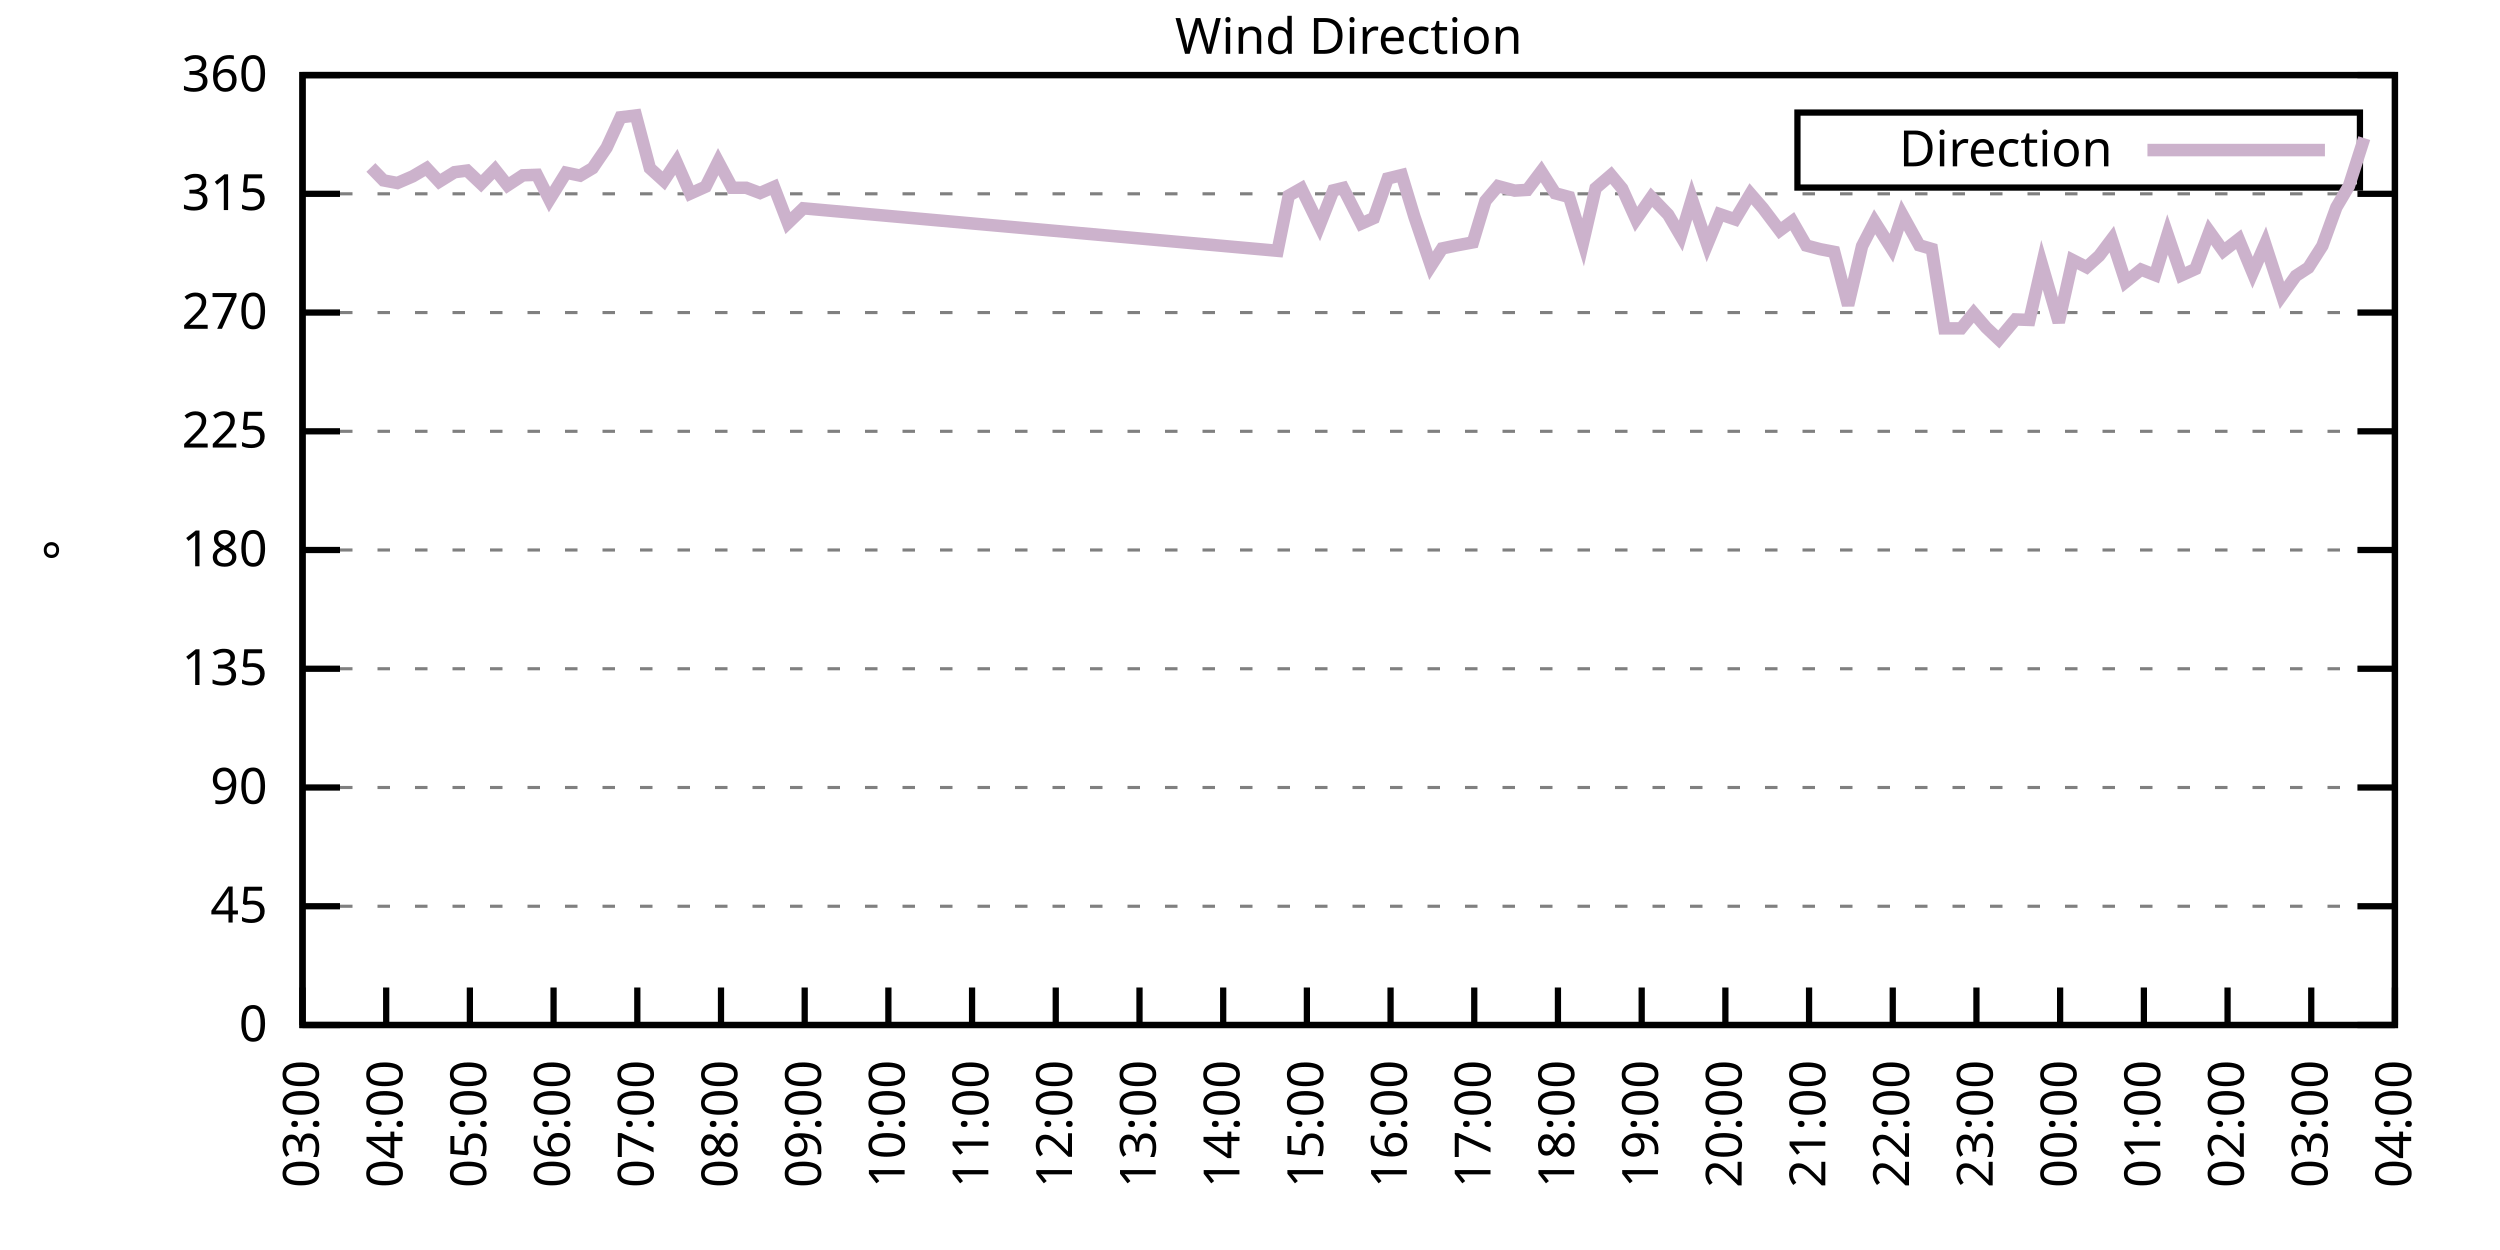
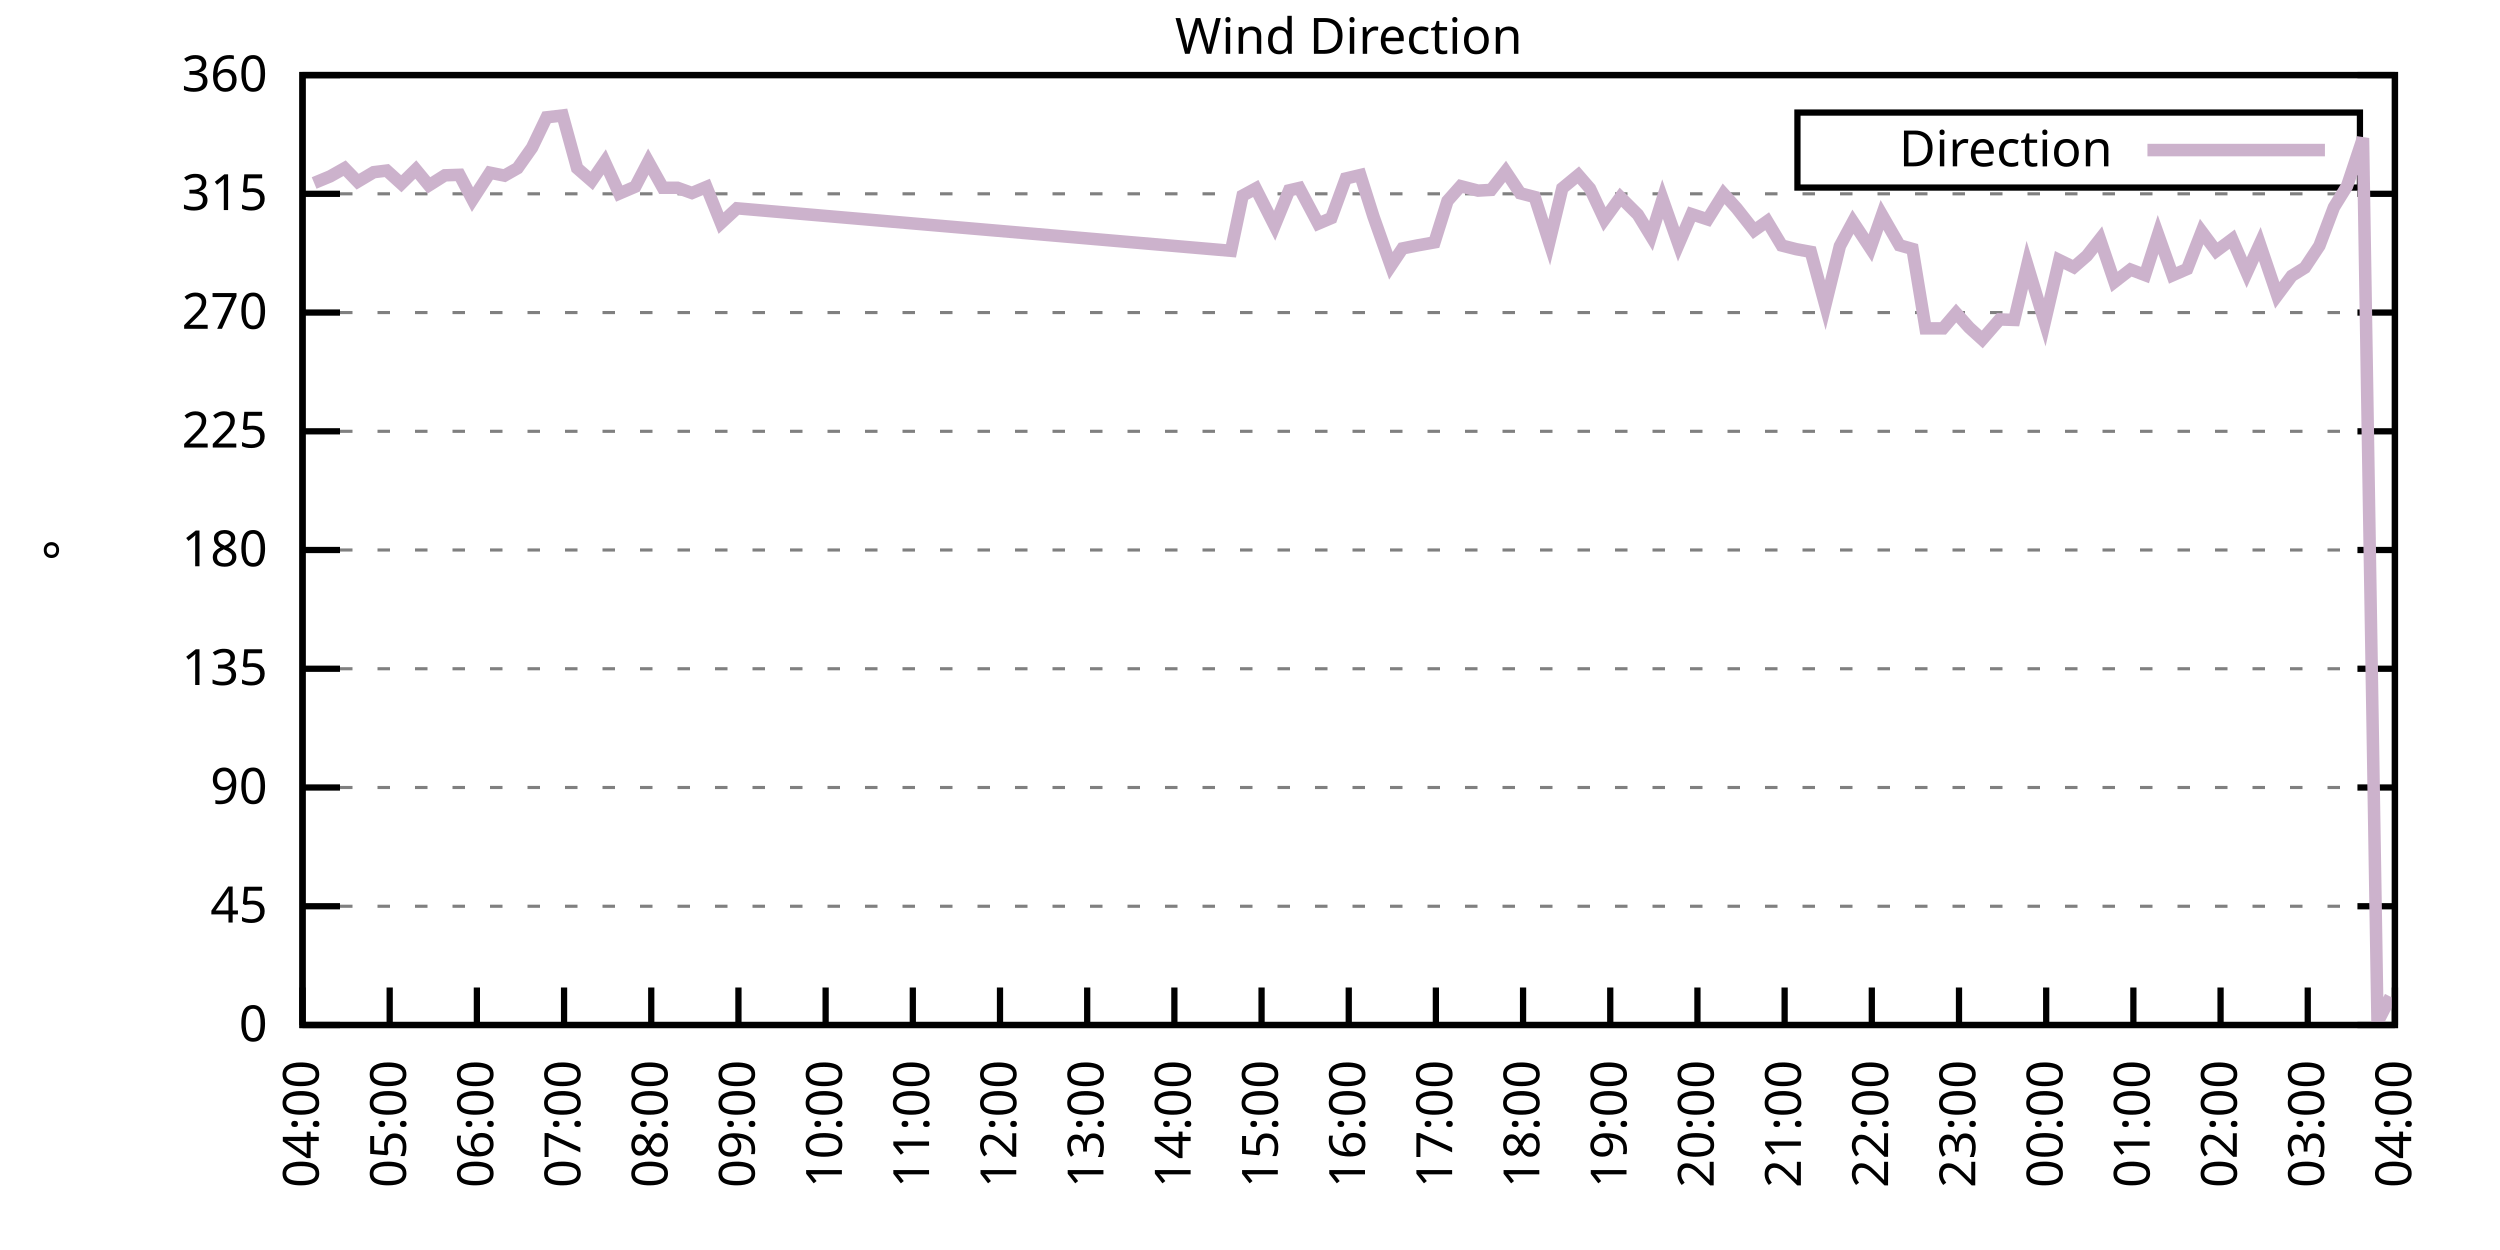
<svg xmlns="http://www.w3.org/2000/svg" xmlns:xlink="http://www.w3.org/1999/xlink" width="400" height="200" viewBox="0 0 400 200">
  <g id="gnuplot_canvas">
    <rect x="0" y="0" width="400" height="200" fill="none" />
    <defs>
      <circle id="gpDot" r="0.5" stroke-width="0.5" stroke="currentColor" />
      <path id="gpPt0" stroke-width="0.333" stroke="currentColor" d="M-1,0 h2 M0,-1 v2" />
      <path id="gpPt1" stroke-width="0.333" stroke="currentColor" d="M-1,-1 L1,1 M1,-1 L-1,1" />
      <path id="gpPt2" stroke-width="0.333" stroke="currentColor" d="M-1,0 L1,0 M0,-1 L0,1 M-1,-1 L1,1 M-1,1 L1,-1" />
      <rect id="gpPt3" stroke-width="0.333" stroke="currentColor" x="-1" y="-1" width="2" height="2" />
      <rect id="gpPt4" stroke-width="0.333" stroke="currentColor" fill="currentColor" x="-1" y="-1" width="2" height="2" />
      <circle id="gpPt5" stroke-width="0.333" stroke="currentColor" cx="0" cy="0" r="1" />
      <use xlink:href="#gpPt5" id="gpPt6" fill="currentColor" stroke="none" />
      <path id="gpPt7" stroke-width="0.333" stroke="currentColor" d="M0,-1.33 L-1.33,0.67 L1.33,0.67 z" />
      <use xlink:href="#gpPt7" id="gpPt8" fill="currentColor" stroke="none" />
      <use xlink:href="#gpPt7" id="gpPt9" stroke="currentColor" transform="rotate(180)" />
      <use xlink:href="#gpPt9" id="gpPt10" fill="currentColor" stroke="none" />
      <use xlink:href="#gpPt3" id="gpPt11" stroke="currentColor" transform="rotate(45)" />
      <use xlink:href="#gpPt11" id="gpPt12" fill="currentColor" stroke="none" />
      <path id="gpPt13" stroke-width="0.333" stroke="currentColor" d="M0,1.330 L1.265,0.411 L0.782,-1.067 L-0.782,-1.076 L-1.265,0.411 z" />
      <use xlink:href="#gpPt13" id="gpPt14" fill="currentColor" stroke="none" />
      <filter id="textbox" filterUnits="objectBoundingBox" x="0" y="0" height="1" width="1">
        <feFlood flood-color="white" flood-opacity="1" result="bgnd" />
        <feComposite in="SourceGraphic" in2="bgnd" operator="atop" />
      </filter>
      <filter id="greybox" filterUnits="objectBoundingBox" x="0" y="0" height="1" width="1">
        <feFlood flood-color="lightgrey" flood-opacity="1" result="grey" />
        <feComposite in="SourceGraphic" in2="grey" operator="atop" />
      </filter>
    </defs>
    <g fill="none" color="white" stroke="currentColor" stroke-width="1.00" stroke-linecap="butt" stroke-linejoin="miter">
</g>
    <g fill="none" color="black" stroke="currentColor" stroke-width="1.00" stroke-linecap="butt" stroke-linejoin="miter">
      <g stroke="none" shape-rendering="crispEdges">
        <polygon fill="rgb(255, 255, 255)" points="48.40,164.00 383.18,164.00 383.18,12.02 48.40,12.02 " />
      </g>
    </g>
    <g fill="none" color="black" stroke="currentColor" stroke-width="1.00" stroke-linecap="butt" stroke-linejoin="miter">
</g>
    <g fill="none" color="black" stroke="black" stroke-width="0.50" stroke-linecap="butt" stroke-linejoin="miter">
</g>
    <g fill="none" color="gray" stroke="currentColor" stroke-width="0.50" stroke-linecap="butt" stroke-linejoin="miter">
      <path stroke="gray" stroke-dasharray="2,4" class="gridline" d="M48.40,164.00 L383.19,164.00  " />
    </g>
    <g fill="none" color="gray" stroke="gray" stroke-width="1.00" stroke-linecap="butt" stroke-linejoin="miter">
</g>
    <g fill="none" color="black" stroke="currentColor" stroke-width="1.00" stroke-linecap="butt" stroke-linejoin="miter">
      <path stroke="black" d="M48.40,164.00 L54.40,164.00 M383.19,164.00 L377.19,164.00  " />
      <g transform="translate(42.80,166.60)" stroke="none" fill="black" font-family="Sans" font-size="8.00" text-anchor="end">
        <text>
          <tspan font-family="Sans"> 0</tspan>
        </text>
      </g>
    </g>
    <g fill="none" color="black" stroke="currentColor" stroke-width="1.00" stroke-linecap="butt" stroke-linejoin="miter">
</g>
    <g fill="none" color="black" stroke="black" stroke-width="0.50" stroke-linecap="butt" stroke-linejoin="miter">
</g>
    <g fill="none" color="gray" stroke="currentColor" stroke-width="0.50" stroke-linecap="butt" stroke-linejoin="miter">
      <path stroke="gray" stroke-dasharray="2,4" class="gridline" d="M48.40,145.00 L383.19,145.00  " />
    </g>
    <g fill="none" color="gray" stroke="gray" stroke-width="1.00" stroke-linecap="butt" stroke-linejoin="miter">
</g>
    <g fill="none" color="black" stroke="currentColor" stroke-width="1.00" stroke-linecap="butt" stroke-linejoin="miter">
      <path stroke="black" d="M48.40,145.00 L54.40,145.00 M383.19,145.00 L377.19,145.00  " />
      <g transform="translate(42.80,147.60)" stroke="none" fill="black" font-family="Sans" font-size="8.00" text-anchor="end">
        <text>
          <tspan font-family="Sans"> 45</tspan>
        </text>
      </g>
    </g>
    <g fill="none" color="black" stroke="currentColor" stroke-width="1.00" stroke-linecap="butt" stroke-linejoin="miter">
</g>
    <g fill="none" color="black" stroke="black" stroke-width="0.50" stroke-linecap="butt" stroke-linejoin="miter">
</g>
    <g fill="none" color="gray" stroke="currentColor" stroke-width="0.50" stroke-linecap="butt" stroke-linejoin="miter">
      <path stroke="gray" stroke-dasharray="2,4" class="gridline" d="M48.40,126.00 L383.19,126.00  " />
    </g>
    <g fill="none" color="gray" stroke="gray" stroke-width="1.00" stroke-linecap="butt" stroke-linejoin="miter">
</g>
    <g fill="none" color="black" stroke="currentColor" stroke-width="1.00" stroke-linecap="butt" stroke-linejoin="miter">
      <path stroke="black" d="M48.40,126.00 L54.40,126.00 M383.19,126.00 L377.19,126.00  " />
      <g transform="translate(42.80,128.60)" stroke="none" fill="black" font-family="Sans" font-size="8.00" text-anchor="end">
        <text>
          <tspan font-family="Sans"> 90</tspan>
        </text>
      </g>
    </g>
    <g fill="none" color="black" stroke="currentColor" stroke-width="1.00" stroke-linecap="butt" stroke-linejoin="miter">
</g>
    <g fill="none" color="black" stroke="black" stroke-width="0.50" stroke-linecap="butt" stroke-linejoin="miter">
</g>
    <g fill="none" color="gray" stroke="currentColor" stroke-width="0.50" stroke-linecap="butt" stroke-linejoin="miter">
      <path stroke="gray" stroke-dasharray="2,4" class="gridline" d="M48.40,107.00 L383.19,107.00  " />
    </g>
    <g fill="none" color="gray" stroke="gray" stroke-width="1.00" stroke-linecap="butt" stroke-linejoin="miter">
</g>
    <g fill="none" color="black" stroke="currentColor" stroke-width="1.00" stroke-linecap="butt" stroke-linejoin="miter">
      <path stroke="black" d="M48.40,107.00 L54.40,107.00 M383.19,107.00 L377.19,107.00  " />
      <g transform="translate(42.80,109.60)" stroke="none" fill="black" font-family="Sans" font-size="8.00" text-anchor="end">
        <text>
          <tspan font-family="Sans"> 135</tspan>
        </text>
      </g>
    </g>
    <g fill="none" color="black" stroke="currentColor" stroke-width="1.00" stroke-linecap="butt" stroke-linejoin="miter">
</g>
    <g fill="none" color="black" stroke="black" stroke-width="0.50" stroke-linecap="butt" stroke-linejoin="miter">
</g>
    <g fill="none" color="gray" stroke="currentColor" stroke-width="0.50" stroke-linecap="butt" stroke-linejoin="miter">
      <path stroke="gray" stroke-dasharray="2,4" class="gridline" d="M48.40,88.00 L383.19,88.00  " />
    </g>
    <g fill="none" color="gray" stroke="gray" stroke-width="1.00" stroke-linecap="butt" stroke-linejoin="miter">
</g>
    <g fill="none" color="black" stroke="currentColor" stroke-width="1.00" stroke-linecap="butt" stroke-linejoin="miter">
      <path stroke="black" d="M48.40,88.00 L54.40,88.00 M383.19,88.00 L377.19,88.00  " />
      <g transform="translate(42.80,90.60)" stroke="none" fill="black" font-family="Sans" font-size="8.00" text-anchor="end">
        <text>
          <tspan font-family="Sans"> 180</tspan>
        </text>
      </g>
    </g>
    <g fill="none" color="black" stroke="currentColor" stroke-width="1.00" stroke-linecap="butt" stroke-linejoin="miter">
</g>
    <g fill="none" color="black" stroke="black" stroke-width="0.50" stroke-linecap="butt" stroke-linejoin="miter">
</g>
    <g fill="none" color="gray" stroke="currentColor" stroke-width="0.50" stroke-linecap="butt" stroke-linejoin="miter">
      <path stroke="gray" stroke-dasharray="2,4" class="gridline" d="M48.40,69.01 L383.19,69.01  " />
    </g>
    <g fill="none" color="gray" stroke="gray" stroke-width="1.00" stroke-linecap="butt" stroke-linejoin="miter">
</g>
    <g fill="none" color="black" stroke="currentColor" stroke-width="1.00" stroke-linecap="butt" stroke-linejoin="miter">
      <path stroke="black" d="M48.40,69.01 L54.40,69.01 M383.19,69.01 L377.19,69.01  " />
      <g transform="translate(42.80,71.61)" stroke="none" fill="black" font-family="Sans" font-size="8.00" text-anchor="end">
        <text>
          <tspan font-family="Sans"> 225</tspan>
        </text>
      </g>
    </g>
    <g fill="none" color="black" stroke="currentColor" stroke-width="1.00" stroke-linecap="butt" stroke-linejoin="miter">
</g>
    <g fill="none" color="black" stroke="black" stroke-width="0.50" stroke-linecap="butt" stroke-linejoin="miter">
</g>
    <g fill="none" color="gray" stroke="currentColor" stroke-width="0.50" stroke-linecap="butt" stroke-linejoin="miter">
      <path stroke="gray" stroke-dasharray="2,4" class="gridline" d="M48.40,50.01 L383.19,50.01  " />
    </g>
    <g fill="none" color="gray" stroke="gray" stroke-width="1.00" stroke-linecap="butt" stroke-linejoin="miter">
</g>
    <g fill="none" color="black" stroke="currentColor" stroke-width="1.00" stroke-linecap="butt" stroke-linejoin="miter">
      <path stroke="black" d="M48.40,50.01 L54.40,50.01 M383.19,50.01 L377.19,50.01  " />
      <g transform="translate(42.80,52.61)" stroke="none" fill="black" font-family="Sans" font-size="8.00" text-anchor="end">
        <text>
          <tspan font-family="Sans"> 270</tspan>
        </text>
      </g>
    </g>
    <g fill="none" color="black" stroke="currentColor" stroke-width="1.00" stroke-linecap="butt" stroke-linejoin="miter">
</g>
    <g fill="none" color="black" stroke="black" stroke-width="0.50" stroke-linecap="butt" stroke-linejoin="miter">
</g>
    <g fill="none" color="gray" stroke="currentColor" stroke-width="0.50" stroke-linecap="butt" stroke-linejoin="miter">
      <path stroke="gray" stroke-dasharray="2,4" class="gridline" d="M48.40,31.01 L383.19,31.01  " />
    </g>
    <g fill="none" color="gray" stroke="gray" stroke-width="1.00" stroke-linecap="butt" stroke-linejoin="miter">
</g>
    <g fill="none" color="black" stroke="currentColor" stroke-width="1.00" stroke-linecap="butt" stroke-linejoin="miter">
      <path stroke="black" d="M48.40,31.01 L54.40,31.01 M383.19,31.01 L377.19,31.01  " />
      <g transform="translate(42.80,33.61)" stroke="none" fill="black" font-family="Sans" font-size="8.00" text-anchor="end">
        <text>
          <tspan font-family="Sans"> 315</tspan>
        </text>
      </g>
    </g>
    <g fill="none" color="black" stroke="currentColor" stroke-width="1.00" stroke-linecap="butt" stroke-linejoin="miter">
</g>
    <g fill="none" color="black" stroke="black" stroke-width="0.50" stroke-linecap="butt" stroke-linejoin="miter">
</g>
    <g fill="none" color="gray" stroke="currentColor" stroke-width="0.50" stroke-linecap="butt" stroke-linejoin="miter">
      <path stroke="gray" stroke-dasharray="2,4" class="gridline" d="M48.40,12.01 L383.19,12.01  " />
    </g>
    <g fill="none" color="gray" stroke="gray" stroke-width="1.00" stroke-linecap="butt" stroke-linejoin="miter">
</g>
    <g fill="none" color="black" stroke="currentColor" stroke-width="1.00" stroke-linecap="butt" stroke-linejoin="miter">
      <path stroke="black" d="M48.40,12.01 L54.40,12.01 M383.19,12.01 L377.19,12.01  " />
      <g transform="translate(42.80,14.61)" stroke="none" fill="black" font-family="Sans" font-size="8.00" text-anchor="end">
        <text>
          <tspan font-family="Sans"> 360</tspan>
        </text>
      </g>
    </g>
    <g fill="none" color="black" stroke="currentColor" stroke-width="1.00" stroke-linecap="butt" stroke-linejoin="miter">
      <path stroke="black" d="M48.40,164.00 L48.40,158.00  " />
      <g transform="translate(51.00,169.60) rotate(270.00)" stroke="none" fill="black" font-family="Sans" font-size="8.00" text-anchor="end">
        <text>
-           <tspan font-family="Sans">03:00</tspan>
-         </text>
-       </g>
-     </g>
-     <g fill="none" color="black" stroke="currentColor" stroke-width="1.00" stroke-linecap="butt" stroke-linejoin="miter">
-       <path stroke="black" d="M61.79,164.00 L61.79,158.00  " />
-       <g transform="translate(64.39,169.60) rotate(270.00)" stroke="none" fill="black" font-family="Sans" font-size="8.00" text-anchor="end">
-         <text>
          <tspan font-family="Sans">04:00</tspan>
        </text>
      </g>
    </g>
    <g fill="none" color="black" stroke="currentColor" stroke-width="1.00" stroke-linecap="butt" stroke-linejoin="miter">
-       <path stroke="black" d="M75.18,164.00 L75.18,158.00  " />
-       <g transform="translate(77.78,169.60) rotate(270.00)" stroke="none" fill="black" font-family="Sans" font-size="8.00" text-anchor="end">
+       <path stroke="black" d="M62.35,164.00 L62.35,158.00  " />
+       <g transform="translate(64.95,169.60) rotate(270.00)" stroke="none" fill="black" font-family="Sans" font-size="8.00" text-anchor="end">
        <text>
          <tspan font-family="Sans">05:00</tspan>
        </text>
      </g>
    </g>
    <g fill="none" color="black" stroke="currentColor" stroke-width="1.00" stroke-linecap="butt" stroke-linejoin="miter">
-       <path stroke="black" d="M88.57,164.00 L88.57,158.00  " />
-       <g transform="translate(91.17,169.60) rotate(270.00)" stroke="none" fill="black" font-family="Sans" font-size="8.00" text-anchor="end">
+       <path stroke="black" d="M76.30,164.00 L76.30,158.00  " />
+       <g transform="translate(78.90,169.60) rotate(270.00)" stroke="none" fill="black" font-family="Sans" font-size="8.00" text-anchor="end">
        <text>
          <tspan font-family="Sans">06:00</tspan>
        </text>
      </g>
    </g>
    <g fill="none" color="black" stroke="currentColor" stroke-width="1.00" stroke-linecap="butt" stroke-linejoin="miter">
-       <path stroke="black" d="M101.97,164.00 L101.97,158.00  " />
-       <g transform="translate(104.57,169.60) rotate(270.00)" stroke="none" fill="black" font-family="Sans" font-size="8.00" text-anchor="end">
+       <path stroke="black" d="M90.25,164.00 L90.25,158.00  " />
+       <g transform="translate(92.85,169.60) rotate(270.00)" stroke="none" fill="black" font-family="Sans" font-size="8.00" text-anchor="end">
        <text>
          <tspan font-family="Sans">07:00</tspan>
        </text>
      </g>
    </g>
    <g fill="none" color="black" stroke="currentColor" stroke-width="1.00" stroke-linecap="butt" stroke-linejoin="miter">
-       <path stroke="black" d="M115.36,164.00 L115.36,158.00  " />
-       <g transform="translate(117.96,169.60) rotate(270.00)" stroke="none" fill="black" font-family="Sans" font-size="8.00" text-anchor="end">
+       <path stroke="black" d="M104.20,164.00 L104.20,158.00  " />
+       <g transform="translate(106.80,169.60) rotate(270.00)" stroke="none" fill="black" font-family="Sans" font-size="8.00" text-anchor="end">
        <text>
          <tspan font-family="Sans">08:00</tspan>
        </text>
      </g>
    </g>
    <g fill="none" color="black" stroke="currentColor" stroke-width="1.00" stroke-linecap="butt" stroke-linejoin="miter">
-       <path stroke="black" d="M128.75,164.00 L128.75,158.00  " />
-       <g transform="translate(131.35,169.60) rotate(270.00)" stroke="none" fill="black" font-family="Sans" font-size="8.00" text-anchor="end">
+       <path stroke="black" d="M118.15,164.00 L118.15,158.00  " />
+       <g transform="translate(120.75,169.60) rotate(270.00)" stroke="none" fill="black" font-family="Sans" font-size="8.00" text-anchor="end">
        <text>
          <tspan font-family="Sans">09:00</tspan>
        </text>
      </g>
    </g>
    <g fill="none" color="black" stroke="currentColor" stroke-width="1.00" stroke-linecap="butt" stroke-linejoin="miter">
-       <path stroke="black" d="M142.14,164.00 L142.14,158.00  " />
-       <g transform="translate(144.74,169.60) rotate(270.00)" stroke="none" fill="black" font-family="Sans" font-size="8.00" text-anchor="end">
+       <path stroke="black" d="M132.10,164.00 L132.10,158.00  " />
+       <g transform="translate(134.70,169.60) rotate(270.00)" stroke="none" fill="black" font-family="Sans" font-size="8.00" text-anchor="end">
        <text>
          <tspan font-family="Sans">10:00</tspan>
        </text>
      </g>
    </g>
    <g fill="none" color="black" stroke="currentColor" stroke-width="1.00" stroke-linecap="butt" stroke-linejoin="miter">
-       <path stroke="black" d="M155.53,164.00 L155.53,158.00  " />
-       <g transform="translate(158.13,169.60) rotate(270.00)" stroke="none" fill="black" font-family="Sans" font-size="8.00" text-anchor="end">
+       <path stroke="black" d="M146.05,164.00 L146.05,158.00  " />
+       <g transform="translate(148.65,169.60) rotate(270.00)" stroke="none" fill="black" font-family="Sans" font-size="8.00" text-anchor="end">
        <text>
          <tspan font-family="Sans">11:00</tspan>
        </text>
      </g>
    </g>
    <g fill="none" color="black" stroke="currentColor" stroke-width="1.00" stroke-linecap="butt" stroke-linejoin="miter">
-       <path stroke="black" d="M168.92,164.00 L168.92,158.00  " />
-       <g transform="translate(171.52,169.60) rotate(270.00)" stroke="none" fill="black" font-family="Sans" font-size="8.00" text-anchor="end">
+       <path stroke="black" d="M160.00,164.00 L160.00,158.00  " />
+       <g transform="translate(162.60,169.60) rotate(270.00)" stroke="none" fill="black" font-family="Sans" font-size="8.00" text-anchor="end">
        <text>
          <tspan font-family="Sans">12:00</tspan>
        </text>
      </g>
    </g>
    <g fill="none" color="black" stroke="currentColor" stroke-width="1.00" stroke-linecap="butt" stroke-linejoin="miter">
-       <path stroke="black" d="M182.32,164.00 L182.32,158.00  " />
-       <g transform="translate(184.92,169.60) rotate(270.00)" stroke="none" fill="black" font-family="Sans" font-size="8.00" text-anchor="end">
+       <path stroke="black" d="M173.95,164.00 L173.95,158.00  " />
+       <g transform="translate(176.55,169.60) rotate(270.00)" stroke="none" fill="black" font-family="Sans" font-size="8.00" text-anchor="end">
        <text>
          <tspan font-family="Sans">13:00</tspan>
        </text>
      </g>
    </g>
    <g fill="none" color="black" stroke="currentColor" stroke-width="1.00" stroke-linecap="butt" stroke-linejoin="miter">
-       <path stroke="black" d="M195.71,164.00 L195.71,158.00  " />
-       <g transform="translate(198.31,169.60) rotate(270.00)" stroke="none" fill="black" font-family="Sans" font-size="8.00" text-anchor="end">
+       <path stroke="black" d="M187.90,164.00 L187.90,158.00  " />
+       <g transform="translate(190.50,169.60) rotate(270.00)" stroke="none" fill="black" font-family="Sans" font-size="8.00" text-anchor="end">
        <text>
          <tspan font-family="Sans">14:00</tspan>
        </text>
      </g>
    </g>
    <g fill="none" color="black" stroke="currentColor" stroke-width="1.00" stroke-linecap="butt" stroke-linejoin="miter">
-       <path stroke="black" d="M209.10,164.00 L209.10,158.00  " />
-       <g transform="translate(211.70,169.60) rotate(270.00)" stroke="none" fill="black" font-family="Sans" font-size="8.00" text-anchor="end">
+       <path stroke="black" d="M201.85,164.00 L201.85,158.00  " />
+       <g transform="translate(204.45,169.60) rotate(270.00)" stroke="none" fill="black" font-family="Sans" font-size="8.00" text-anchor="end">
        <text>
          <tspan font-family="Sans">15:00</tspan>
        </text>
      </g>
    </g>
    <g fill="none" color="black" stroke="currentColor" stroke-width="1.00" stroke-linecap="butt" stroke-linejoin="miter">
-       <path stroke="black" d="M222.49,164.00 L222.49,158.00  " />
-       <g transform="translate(225.09,169.60) rotate(270.00)" stroke="none" fill="black" font-family="Sans" font-size="8.00" text-anchor="end">
+       <path stroke="black" d="M215.80,164.00 L215.80,158.00  " />
+       <g transform="translate(218.40,169.60) rotate(270.00)" stroke="none" fill="black" font-family="Sans" font-size="8.00" text-anchor="end">
        <text>
          <tspan font-family="Sans">16:00</tspan>
        </text>
      </g>
    </g>
    <g fill="none" color="black" stroke="currentColor" stroke-width="1.00" stroke-linecap="butt" stroke-linejoin="miter">
-       <path stroke="black" d="M235.88,164.00 L235.88,158.00  " />
-       <g transform="translate(238.48,169.60) rotate(270.00)" stroke="none" fill="black" font-family="Sans" font-size="8.00" text-anchor="end">
+       <path stroke="black" d="M229.74,164.00 L229.74,158.00  " />
+       <g transform="translate(232.34,169.60) rotate(270.00)" stroke="none" fill="black" font-family="Sans" font-size="8.00" text-anchor="end">
        <text>
          <tspan font-family="Sans">17:00</tspan>
        </text>
      </g>
    </g>
    <g fill="none" color="black" stroke="currentColor" stroke-width="1.00" stroke-linecap="butt" stroke-linejoin="miter">
-       <path stroke="black" d="M249.27,164.00 L249.27,158.00  " />
-       <g transform="translate(251.87,169.60) rotate(270.00)" stroke="none" fill="black" font-family="Sans" font-size="8.00" text-anchor="end">
+       <path stroke="black" d="M243.69,164.00 L243.69,158.00  " />
+       <g transform="translate(246.29,169.60) rotate(270.00)" stroke="none" fill="black" font-family="Sans" font-size="8.00" text-anchor="end">
        <text>
          <tspan font-family="Sans">18:00</tspan>
        </text>
      </g>
    </g>
    <g fill="none" color="black" stroke="currentColor" stroke-width="1.00" stroke-linecap="butt" stroke-linejoin="miter">
-       <path stroke="black" d="M262.67,164.00 L262.67,158.00  " />
-       <g transform="translate(265.27,169.60) rotate(270.00)" stroke="none" fill="black" font-family="Sans" font-size="8.00" text-anchor="end">
+       <path stroke="black" d="M257.64,164.00 L257.64,158.00  " />
+       <g transform="translate(260.24,169.60) rotate(270.00)" stroke="none" fill="black" font-family="Sans" font-size="8.00" text-anchor="end">
        <text>
          <tspan font-family="Sans">19:00</tspan>
        </text>
      </g>
    </g>
    <g fill="none" color="black" stroke="currentColor" stroke-width="1.00" stroke-linecap="butt" stroke-linejoin="miter">
-       <path stroke="black" d="M276.06,164.00 L276.06,158.00  " />
-       <g transform="translate(278.66,169.60) rotate(270.00)" stroke="none" fill="black" font-family="Sans" font-size="8.00" text-anchor="end">
+       <path stroke="black" d="M271.59,164.00 L271.59,158.00  " />
+       <g transform="translate(274.19,169.60) rotate(270.00)" stroke="none" fill="black" font-family="Sans" font-size="8.00" text-anchor="end">
        <text>
          <tspan font-family="Sans">20:00</tspan>
        </text>
      </g>
    </g>
    <g fill="none" color="black" stroke="currentColor" stroke-width="1.00" stroke-linecap="butt" stroke-linejoin="miter">
-       <path stroke="black" d="M289.45,164.00 L289.45,158.00  " />
-       <g transform="translate(292.05,169.60) rotate(270.00)" stroke="none" fill="black" font-family="Sans" font-size="8.00" text-anchor="end">
+       <path stroke="black" d="M285.54,164.00 L285.54,158.00  " />
+       <g transform="translate(288.14,169.60) rotate(270.00)" stroke="none" fill="black" font-family="Sans" font-size="8.00" text-anchor="end">
        <text>
          <tspan font-family="Sans">21:00</tspan>
        </text>
      </g>
    </g>
    <g fill="none" color="black" stroke="currentColor" stroke-width="1.00" stroke-linecap="butt" stroke-linejoin="miter">
-       <path stroke="black" d="M302.84,164.00 L302.84,158.00  " />
-       <g transform="translate(305.44,169.60) rotate(270.00)" stroke="none" fill="black" font-family="Sans" font-size="8.00" text-anchor="end">
+       <path stroke="black" d="M299.49,164.00 L299.49,158.00  " />
+       <g transform="translate(302.09,169.60) rotate(270.00)" stroke="none" fill="black" font-family="Sans" font-size="8.00" text-anchor="end">
        <text>
          <tspan font-family="Sans">22:00</tspan>
        </text>
      </g>
    </g>
    <g fill="none" color="black" stroke="currentColor" stroke-width="1.00" stroke-linecap="butt" stroke-linejoin="miter">
-       <path stroke="black" d="M316.23,164.00 L316.23,158.00  " />
-       <g transform="translate(318.83,169.60) rotate(270.00)" stroke="none" fill="black" font-family="Sans" font-size="8.00" text-anchor="end">
+       <path stroke="black" d="M313.44,164.00 L313.44,158.00  " />
+       <g transform="translate(316.04,169.60) rotate(270.00)" stroke="none" fill="black" font-family="Sans" font-size="8.00" text-anchor="end">
        <text>
          <tspan font-family="Sans">23:00</tspan>
        </text>
      </g>
    </g>
    <g fill="none" color="black" stroke="currentColor" stroke-width="1.00" stroke-linecap="butt" stroke-linejoin="miter">
-       <path stroke="black" d="M329.62,164.00 L329.62,158.00  " />
-       <g transform="translate(332.22,169.60) rotate(270.00)" stroke="none" fill="black" font-family="Sans" font-size="8.00" text-anchor="end">
+       <path stroke="black" d="M327.39,164.00 L327.39,158.00  " />
+       <g transform="translate(329.99,169.60) rotate(270.00)" stroke="none" fill="black" font-family="Sans" font-size="8.00" text-anchor="end">
        <text>
          <tspan font-family="Sans">00:00</tspan>
        </text>
      </g>
    </g>
    <g fill="none" color="black" stroke="currentColor" stroke-width="1.00" stroke-linecap="butt" stroke-linejoin="miter">
-       <path stroke="black" d="M343.02,164.00 L343.02,158.00  " />
-       <g transform="translate(345.62,169.60) rotate(270.00)" stroke="none" fill="black" font-family="Sans" font-size="8.00" text-anchor="end">
+       <path stroke="black" d="M341.34,164.00 L341.34,158.00  " />
+       <g transform="translate(343.94,169.60) rotate(270.00)" stroke="none" fill="black" font-family="Sans" font-size="8.00" text-anchor="end">
        <text>
          <tspan font-family="Sans">01:00</tspan>
        </text>
      </g>
    </g>
    <g fill="none" color="black" stroke="currentColor" stroke-width="1.00" stroke-linecap="butt" stroke-linejoin="miter">
-       <path stroke="black" d="M356.41,164.00 L356.41,158.00  " />
-       <g transform="translate(359.01,169.60) rotate(270.00)" stroke="none" fill="black" font-family="Sans" font-size="8.00" text-anchor="end">
+       <path stroke="black" d="M355.29,164.00 L355.29,158.00  " />
+       <g transform="translate(357.89,169.60) rotate(270.00)" stroke="none" fill="black" font-family="Sans" font-size="8.00" text-anchor="end">
        <text>
          <tspan font-family="Sans">02:00</tspan>
        </text>
      </g>
    </g>
    <g fill="none" color="black" stroke="currentColor" stroke-width="1.00" stroke-linecap="butt" stroke-linejoin="miter">
-       <path stroke="black" d="M369.80,164.00 L369.80,158.00  " />
-       <g transform="translate(372.40,169.60) rotate(270.00)" stroke="none" fill="black" font-family="Sans" font-size="8.00" text-anchor="end">
+       <path stroke="black" d="M369.24,164.00 L369.24,158.00  " />
+       <g transform="translate(371.84,169.60) rotate(270.00)" stroke="none" fill="black" font-family="Sans" font-size="8.00" text-anchor="end">
        <text>
          <tspan font-family="Sans">03:00</tspan>
        </text>
      </g>
    </g>
    <g fill="none" color="black" stroke="currentColor" stroke-width="1.00" stroke-linecap="butt" stroke-linejoin="miter">
      <path stroke="black" d="M383.19,164.00 L383.19,158.00  " />
      <g transform="translate(385.79,169.60) rotate(270.00)" stroke="none" fill="black" font-family="Sans" font-size="8.00" text-anchor="end">
        <text>
          <tspan font-family="Sans">04:00</tspan>
        </text>
      </g>
    </g>
    <g fill="none" color="black" stroke="currentColor" stroke-width="1.00" stroke-linecap="butt" stroke-linejoin="miter">
</g>
    <g fill="none" color="black" stroke="currentColor" stroke-width="1.00" stroke-linecap="butt" stroke-linejoin="miter">
      <path stroke="black" d="M48.40,12.01 L48.40,164.00 L383.19,164.00 L383.19,12.01 L48.40,12.01 Z  " />
    </g>
    <g fill="none" color="black" stroke="currentColor" stroke-width="1.00" stroke-linecap="butt" stroke-linejoin="miter">
</g>
    <g fill="none" color="black" stroke="currentColor" stroke-width="1.00" stroke-linecap="butt" stroke-linejoin="miter">
      <path stroke="black" d="M287.59,30.01 L287.59,18.01 L377.59,18.01 L377.59,30.01 L287.59,30.01 Z  " />
    </g>
    <g id="Wind_direction_plot_1">
      <g fill="none" color="white" stroke="black" stroke-width="2.00" stroke-linecap="butt" stroke-linejoin="miter">
</g>
      <g fill="none" color="black" stroke="currentColor" stroke-width="2.00" stroke-linecap="butt" stroke-linejoin="miter">
        <g transform="translate(337.99,26.61)" stroke="none" fill="black" font-family="Sans" font-size="8.00" text-anchor="end">
          <text>
            <tspan font-family="Sans">Direction</tspan>
          </text>
        </g>
      </g>
      <g fill="none" color="black" stroke="currentColor" stroke-width="2.00" stroke-linecap="butt" stroke-linejoin="miter">
-         <path stroke="rgb(204, 178, 204)" d="M343.59,24.01 L371.99,24.01 M59.34,26.79 L61.35,28.86 L63.58,29.28 L66.03,28.22 L68.26,26.91 L70.27,29.07   L72.73,27.55 L74.74,27.29 L76.97,29.40 L79.20,27.12 L81.21,29.66 L83.66,28.05 L85.90,27.97 L87.91,31.94   L90.58,27.63 L92.82,28.10 L94.82,26.91 L97.06,23.62 L99.29,18.77 L101.74,18.47 L103.98,26.91 L106.21,28.94   L108.22,25.90 L110.45,30.97 L112.90,29.87 L114.91,25.86 L117.14,30.04 L119.38,30.04 L121.61,30.88 L123.84,29.91   L126.07,35.70 L128.53,33.33 L204.41,40.13 L206.20,31.30 L208.21,30.16 L211.11,36.12 L213.34,30.46 L214.90,30.08   L217.80,35.78 L219.81,34.89 L222.04,28.56 L224.28,28.01 L226.29,34.64 L228.96,42.53 L230.75,39.75 L232.98,39.28   L235.66,38.78 L237.67,32.15 L239.68,29.78 L242.36,30.50 L244.36,30.38 L246.60,27.42 L248.83,30.92 L251.06,31.52   L253.29,38.78 L255.30,30.12 L257.76,28.01 L259.54,30.16 L261.77,35.10 L264.23,31.56 L266.91,34.34 L268.92,37.76   L270.70,31.85 L273.16,39.11 L275.16,34.26 L277.62,35.10 L280.07,31.01 L282.08,33.33 L284.76,36.88 L286.77,35.40   L289.00,39.28 L291.23,39.87 L293.47,40.30 L295.70,48.83 L297.93,39.37 L299.94,35.48 L302.62,39.71 L304.40,34.39   L307.08,39.24 L309.09,39.83 L311.10,52.54 L313.78,52.54 L315.79,50.09 L317.79,52.41 L319.80,54.31 L322.48,51.11   L324.71,51.19 L326.72,42.37 L329.40,51.57 L331.63,41.61 L333.86,42.75 L335.87,40.93 L337.88,38.27 L340.11,45.11   L342.57,43.13 L344.80,44.01 L346.81,37.51 L349.04,44.05 L351.27,43.04 L353.51,37.05 L355.74,40.17 L358.19,38.27   L360.42,43.63 L362.43,39.03 L365.11,47.26 L367.34,44.14 L369.35,42.83 L371.58,39.33 L373.82,33.16 L375.82,29.78   L378.28,22.10  " />
+         <path stroke="rgb(204, 178, 204)" d="M343.59,24.01 L371.99,24.01 M50.26,29.28 L52.82,28.22 L55.14,26.91 L57.23,29.07 L59.79,27.55 L61.88,27.29   L64.21,29.40 L66.53,27.12 L68.63,29.66 L71.18,28.05 L73.51,27.97 L75.60,31.94 L78.39,27.63 L80.72,28.10   L82.81,26.91 L85.13,23.62 L87.46,18.77 L90.02,18.47 L92.34,26.91 L94.67,28.94 L96.76,25.90 L99.08,30.97   L101.64,29.87 L103.73,25.86 L106.06,30.04 L108.38,30.04 L110.71,30.88 L113.03,29.91 L115.36,35.70 L117.92,33.33   L196.96,40.13 L198.82,31.30 L200.92,30.16 L203.94,36.12 L206.26,30.46 L207.89,30.08 L210.91,35.78 L213.01,34.89   L215.33,28.56 L217.65,28.01 L219.75,34.64 L222.54,42.53 L224.40,39.75 L226.72,39.28 L229.51,38.78 L231.60,32.15   L233.70,29.78 L236.49,30.50 L238.58,30.38 L240.90,27.42 L243.23,30.92 L245.55,31.52 L247.88,38.78 L249.97,30.12   L252.53,28.01 L254.39,30.16 L256.71,35.10 L259.27,31.56 L262.06,34.34 L264.15,37.76 L266.01,31.85 L268.57,39.11   L270.66,34.26 L273.22,35.10 L275.78,31.01 L277.87,33.33 L280.66,36.88 L282.75,35.40 L285.08,39.28 L287.40,39.87   L289.73,40.30 L292.05,48.83 L294.38,39.37 L296.47,35.48 L299.26,39.71 L301.12,34.39 L303.91,39.24 L306.00,39.83   L308.09,52.54 L310.88,52.54 L312.98,50.09 L315.07,52.41 L317.16,54.31 L319.95,51.11 L322.28,51.19 L324.37,42.37   L327.16,51.57 L329.48,41.61 L331.81,42.75 L333.90,40.93 L335.99,38.27 L338.32,45.11 L340.88,43.13 L343.20,44.01   L345.29,37.51 L347.62,44.05 L349.94,43.04 L352.27,37.05 L354.59,40.17 L357.15,38.27 L359.48,43.63 L361.57,39.03   L364.36,47.26 L366.68,44.14 L368.78,42.83 L371.10,39.33 L373.43,33.16 L375.52,29.78 L378.08,22.10 L380.40,163.58   L382.49,159.48  " />
      </g>
    </g>
    <g fill="none" color="black" stroke="currentColor" stroke-width="2.00" stroke-linecap="butt" stroke-linejoin="miter">
</g>
    <g fill="none" color="black" stroke="black" stroke-width="1.00" stroke-linecap="butt" stroke-linejoin="miter">
</g>
    <g fill="none" color="black" stroke="currentColor" stroke-width="1.00" stroke-linecap="butt" stroke-linejoin="miter">
      <path stroke="black" d="M48.40,12.01 L48.40,164.00 L383.19,164.00 L383.19,12.01 L48.40,12.01 Z  " />
      <g transform="translate(12.80,88.01) rotate(270.00)" stroke="none" fill="black" font-family="Sans" font-size="8.00" text-anchor="middle">
        <text>
          <tspan font-family="Sans">°</tspan>
        </text>
      </g>
    </g>
    <g fill="none" color="black" stroke="currentColor" stroke-width="1.00" stroke-linecap="butt" stroke-linejoin="miter">
</g>
    <g fill="none" color="black" stroke="currentColor" stroke-width="1.00" stroke-linecap="butt" stroke-linejoin="miter">
      <g transform="translate(215.79,8.61)" stroke="none" fill="black" font-family="Sans" font-size="8.00" text-anchor="middle">
        <text>
          <tspan font-family="Sans">Wind Direction</tspan>
        </text>
      </g>
    </g>
    <g fill="none" color="black" stroke="currentColor" stroke-width="1.00" stroke-linecap="butt" stroke-linejoin="miter">
</g>
  </g>
</svg>
